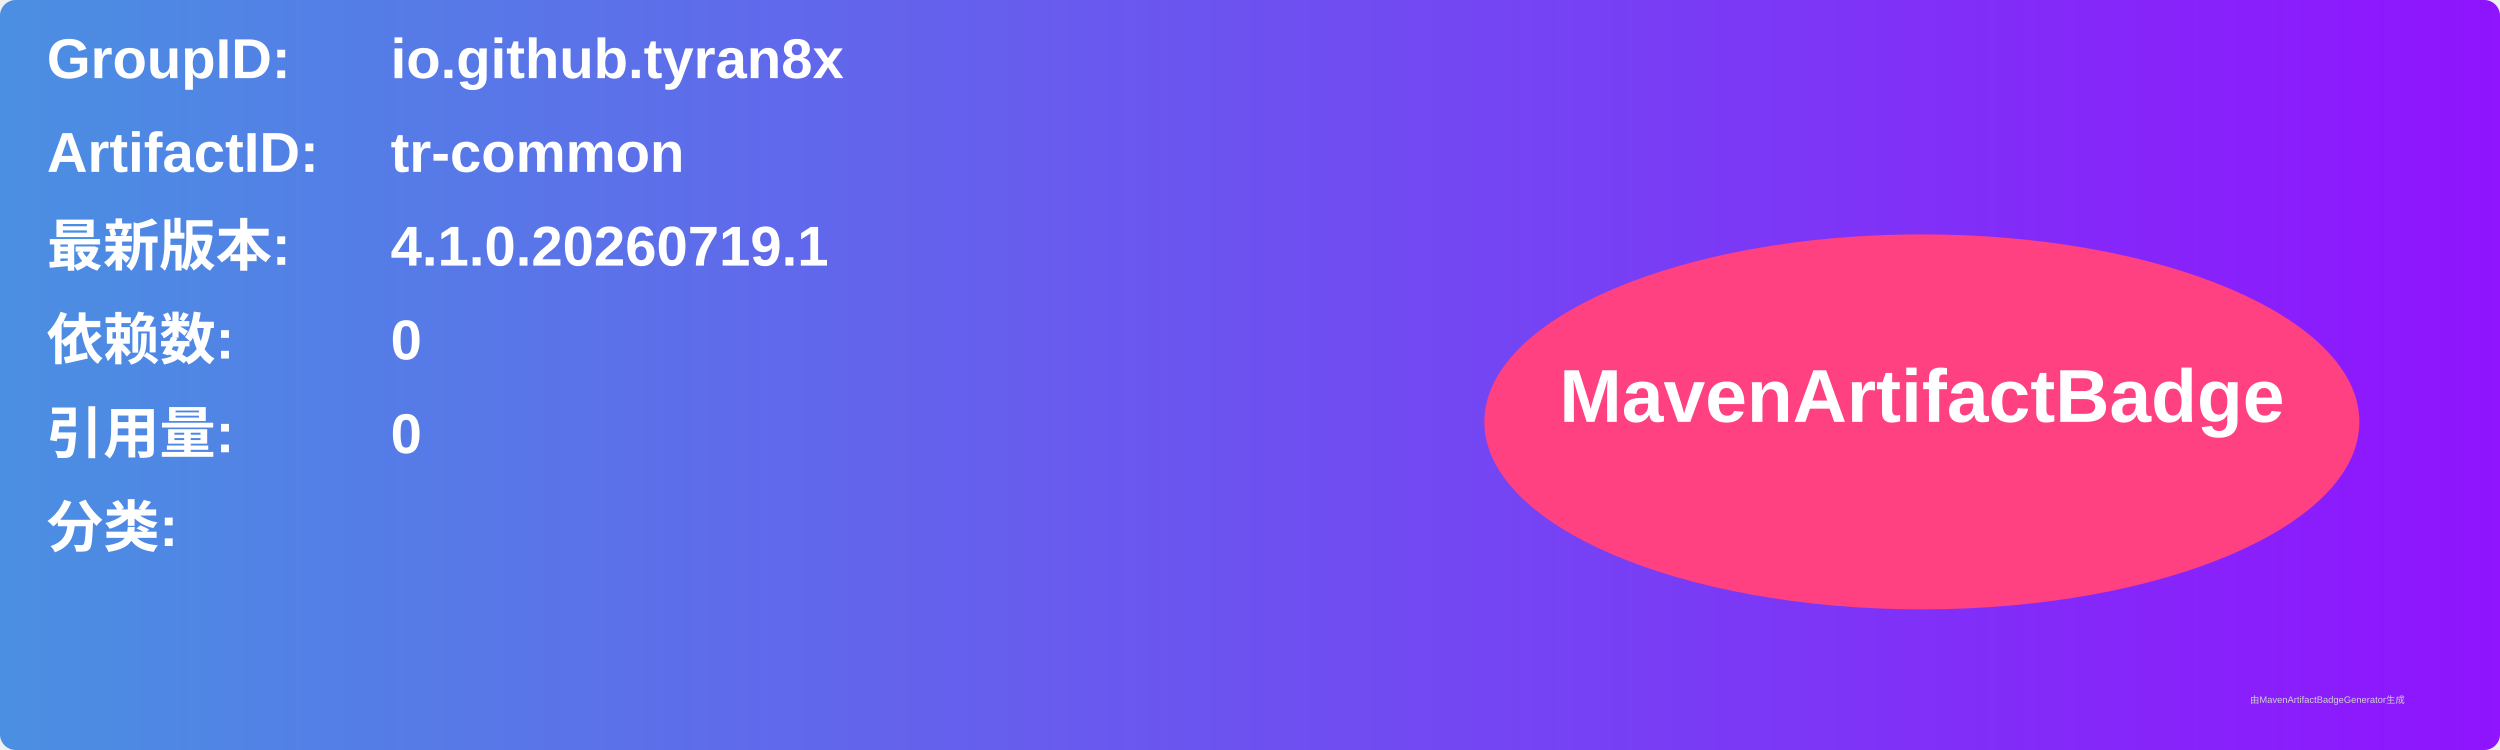
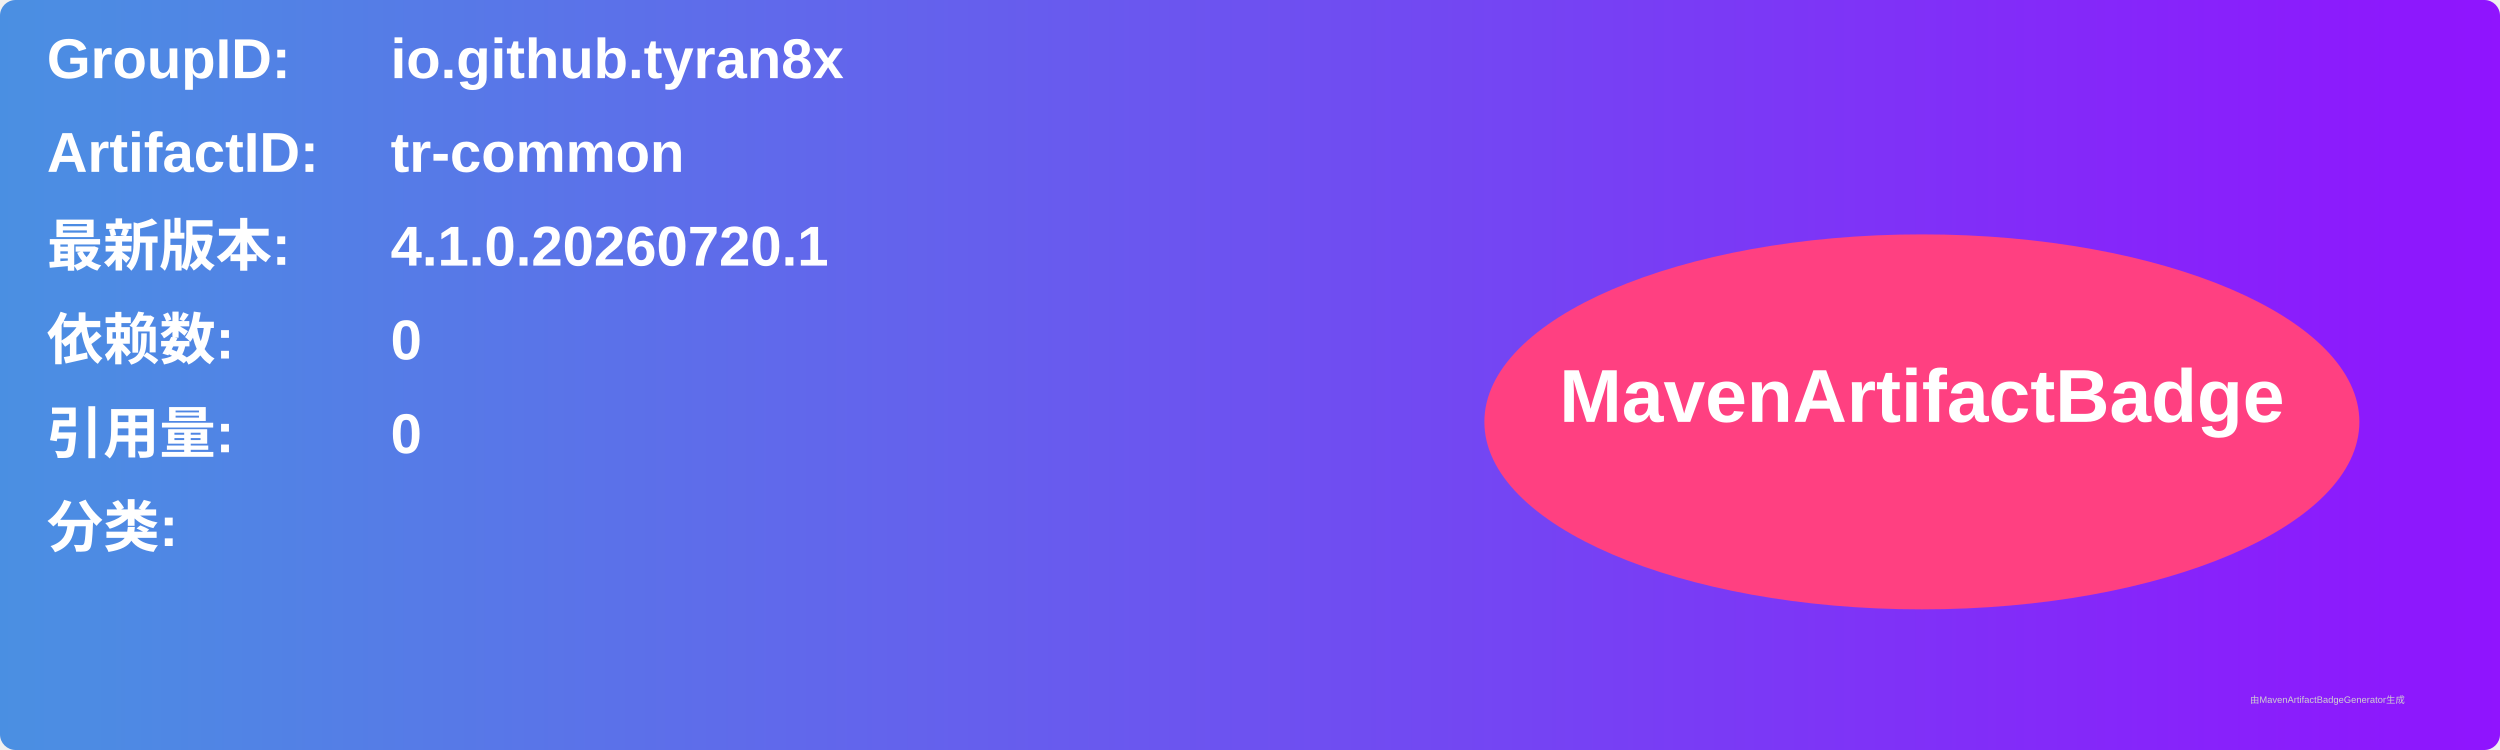
<svg xmlns="http://www.w3.org/2000/svg" width="800" height="240" viewBox="0 0 800 240">
  <linearGradient id="grad" x1="0%" y1="0%" x2="100%" y2="0%">
    <stop offset="0%" stop-color="#4a90e2" />
    <stop offset="100%" stop-color="#9013fe" />
  </linearGradient>
  <rect width="100%" height="100%" rx="5" ry="5" fill="url(#grad)" />
  <g transform="translate(15, 15)">
    <text x="0" y="10" font-family="Arial" font-size="18" fill="white" font-weight="bold" width="260">GroupID:</text>
    <text x="110" y="10" font-family="Arial" font-size="18" fill="white" font-weight="bold" width="460">io.github.tyran8x</text>
    <text x="0" y="40" font-family="Arial" font-size="18" fill="white" font-weight="bold" width="260">ArtifactID:</text>
    <text x="110" y="40" font-family="Arial" font-size="18" fill="white" font-weight="bold" width="460">tr-common</text>
    <text x="0" y="70" font-family="Arial" font-size="18" fill="white" font-weight="bold">最新版本:</text>
    <text x="110" y="70" font-family="Arial" font-size="18" fill="white" font-weight="bold">
-       <tspan font-weight="bold">4.1.0.20260719.1</tspan>
+       <tspan font-weight="bold">4.1.0.20260720.1</tspan>
    </text>
    <text x="0" y="100" font-family="Arial" font-size="18" fill="white" font-weight="bold">依赖数: </text>
    <text x="110" y="100" font-family="Arial" font-size="18" fill="white">
      <tspan font-weight="bold">0</tspan>
    </text>
    <text x="0" y="130" font-family="Arial" font-size="18" fill="white" font-weight="bold">引用量: </text>
    <text x="110" y="130" font-family="Arial" font-size="18" fill="white">
      <tspan font-weight="bold">0</tspan>
    </text>
    <text x="0" y="160" font-family="Arial" font-size="18" fill="white" font-weight="bold">分类:</text>
    <text x="10" y="190" font-family="Arial" font-size="10" fill="white">
      <tspan font-weight="bold" />
    </text>
    <ellipse cx="600" cy="120" rx="140" ry="60" fill="#ff4081" />
    <text x="600" y="120" text-anchor="middle" font-family="Arial" font-size="24" fill="white" font-weight="bold">MavenArtifactBadge</text>
  </g>
  <text x="720" y="225" font-family="Arial" font-size="3" fill="#d0d0d0">由MavenArtifactBadgeGenerator生成</text>
</svg>
